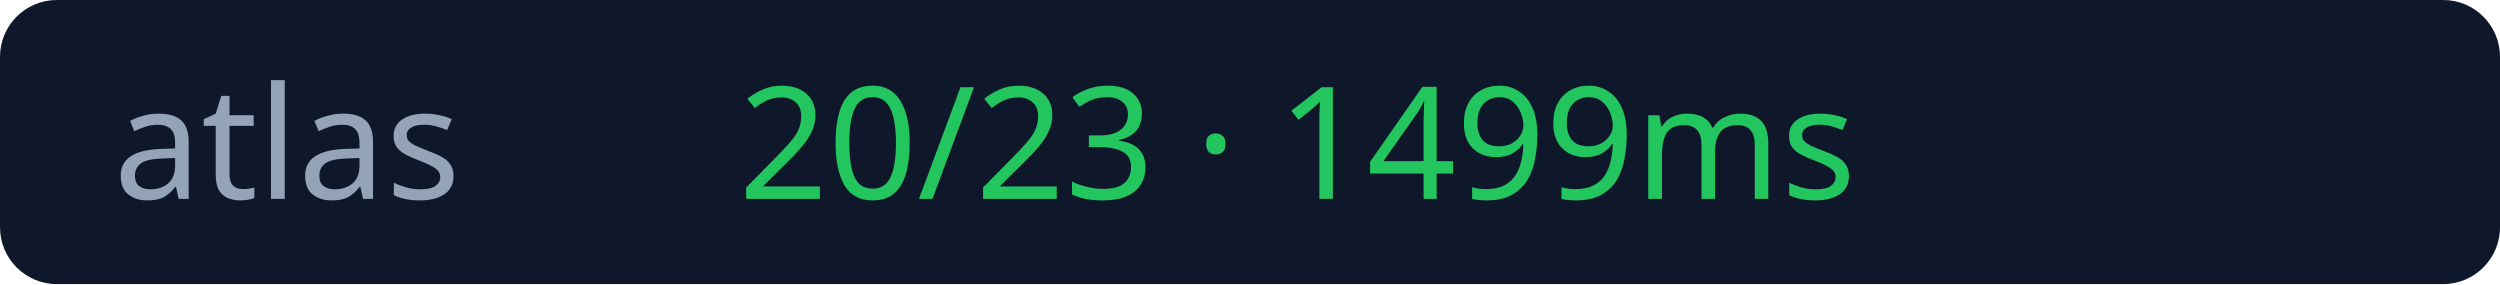
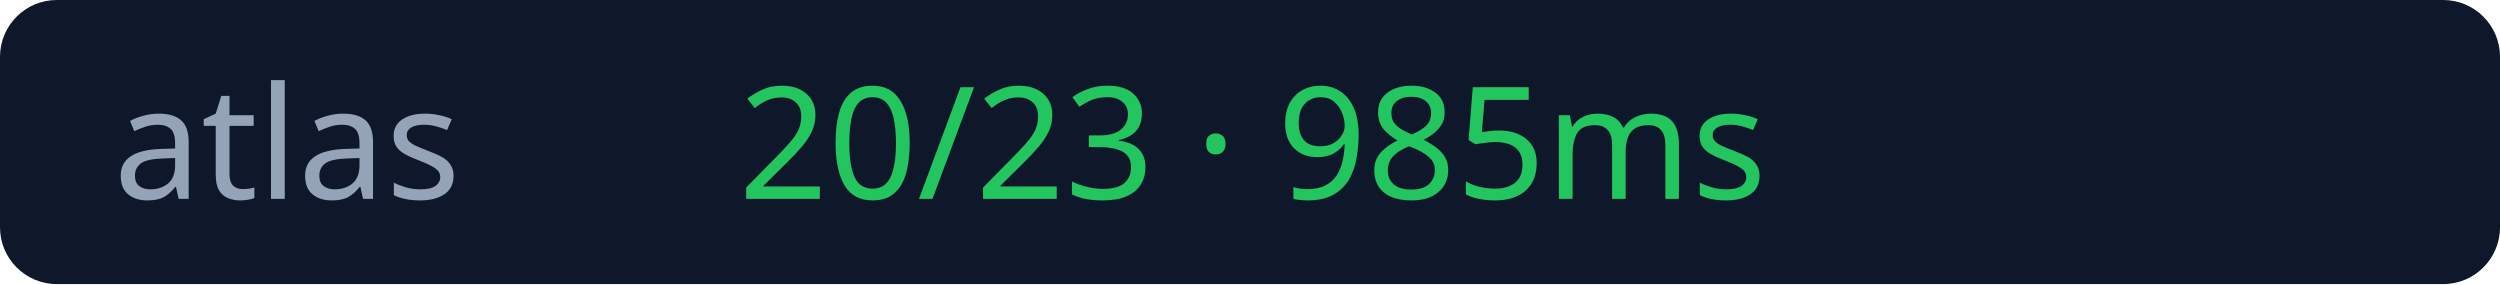
<svg xmlns="http://www.w3.org/2000/svg" width="176" height="20">
  <rect width="176" height="20" rx="4" fill="#0f172a" />
  <text x="8" y="14" fill="#94a3b8" font-size="11" font-family="Verdana">atlas</text>
-   <text x="52" y="14" fill="#22c55e" font-size="11" font-family="Verdana">20/23 · 1499ms</text>
+   <text x="52" y="14" fill="#22c55e" font-size="11" font-family="Verdana">20/23 · 985ms</text>
</svg>
